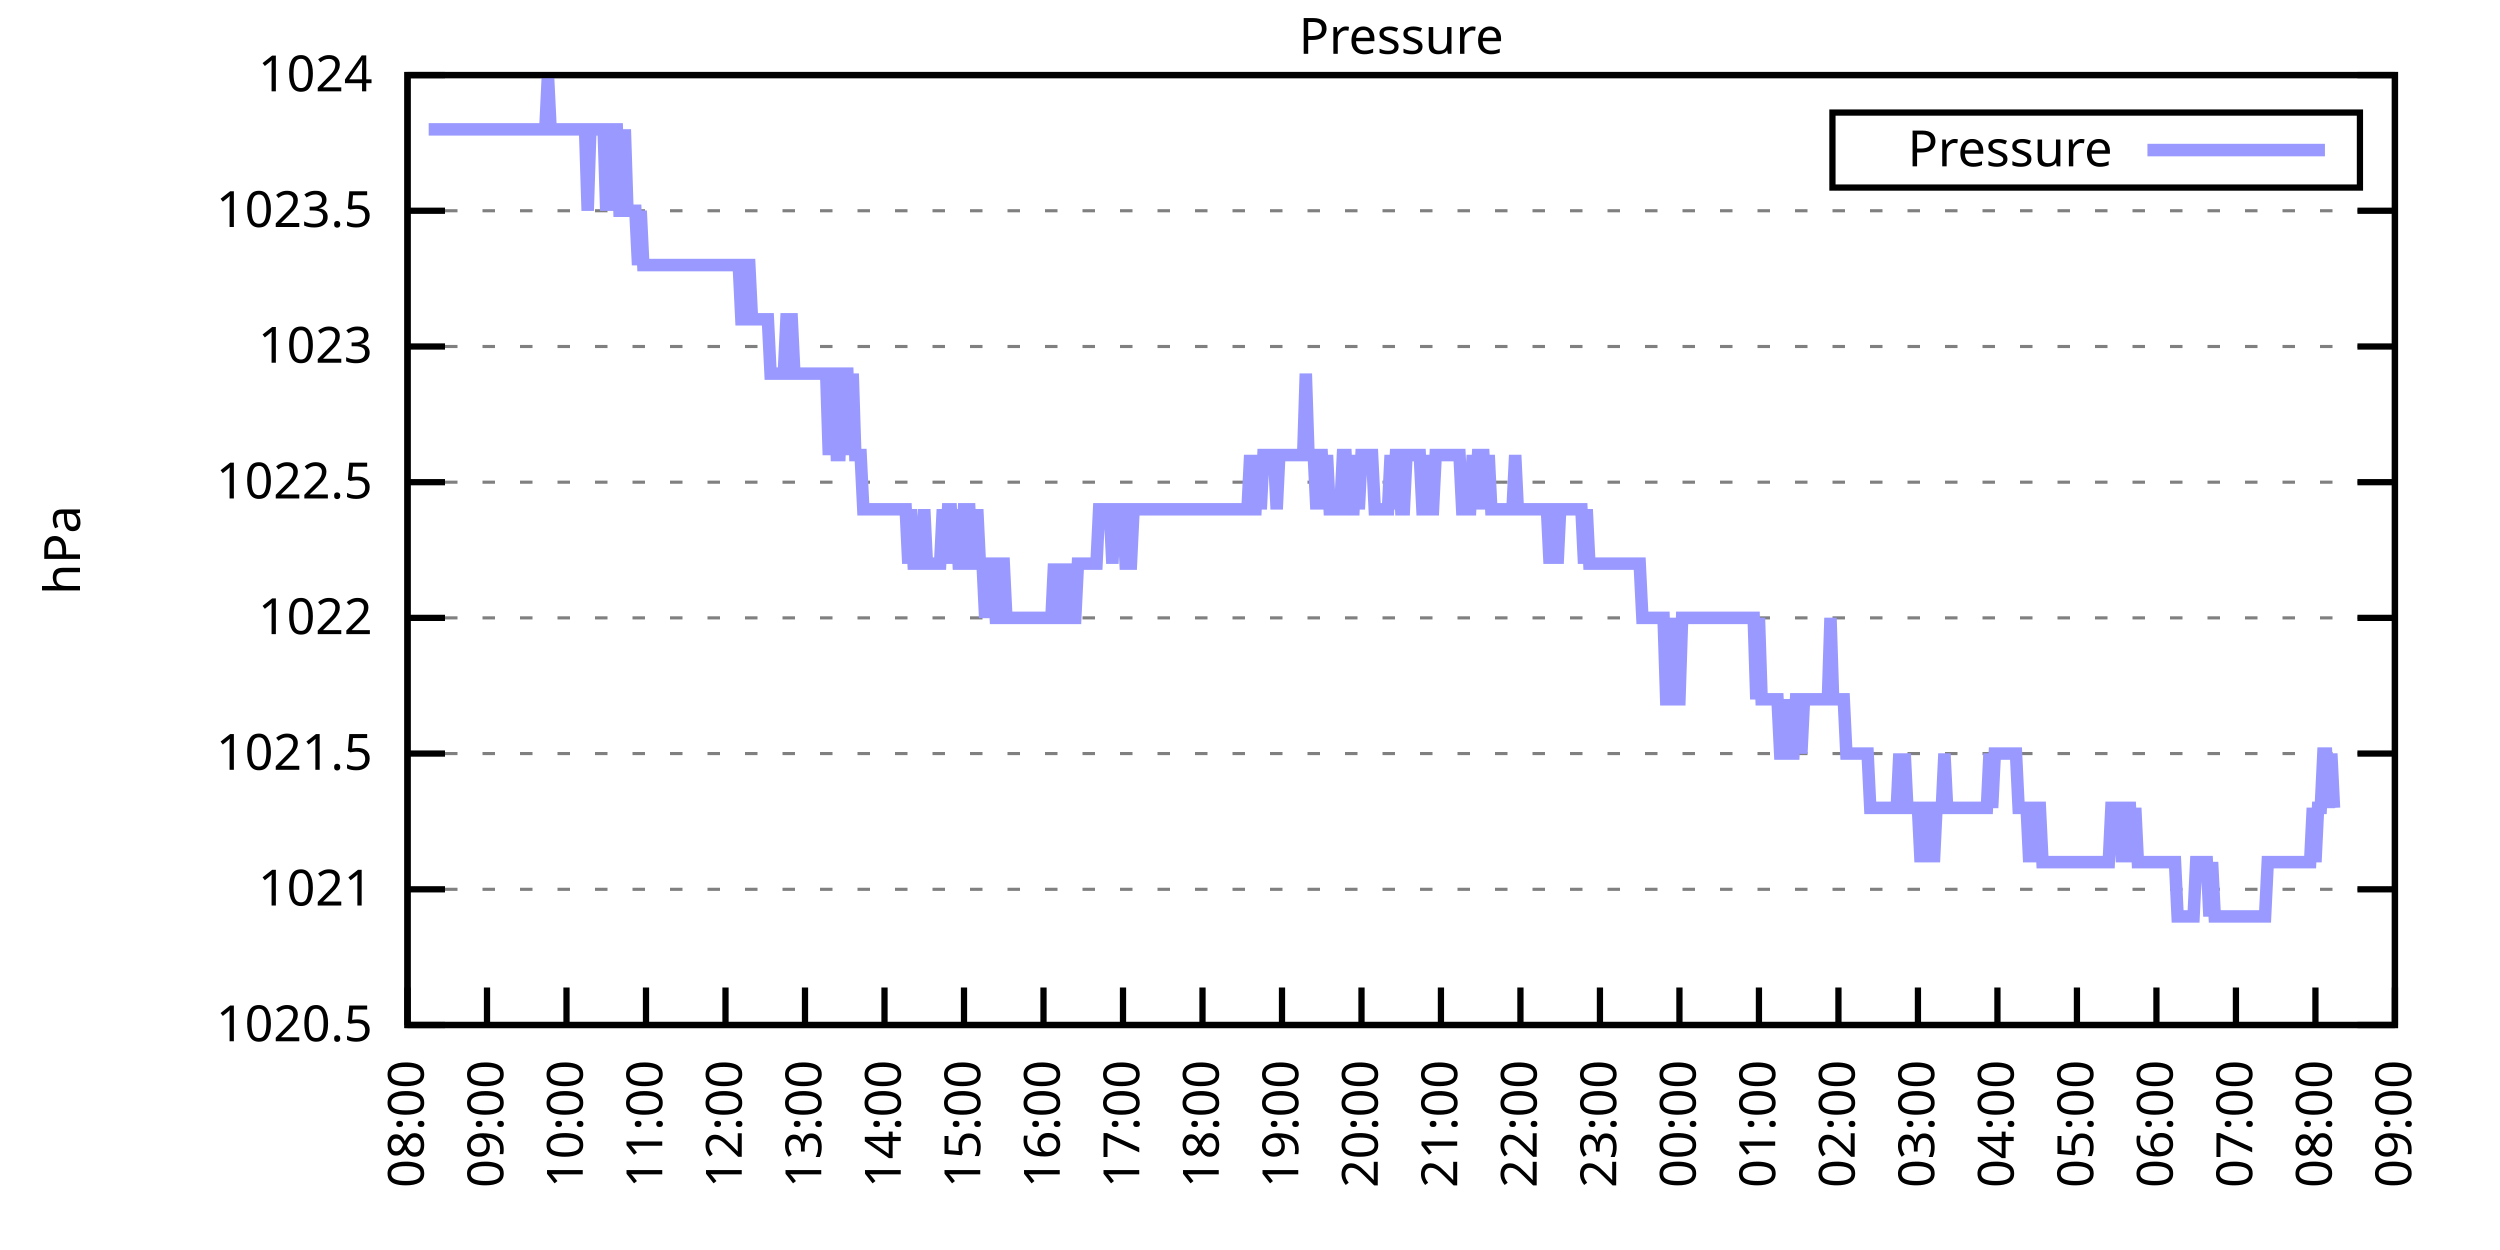
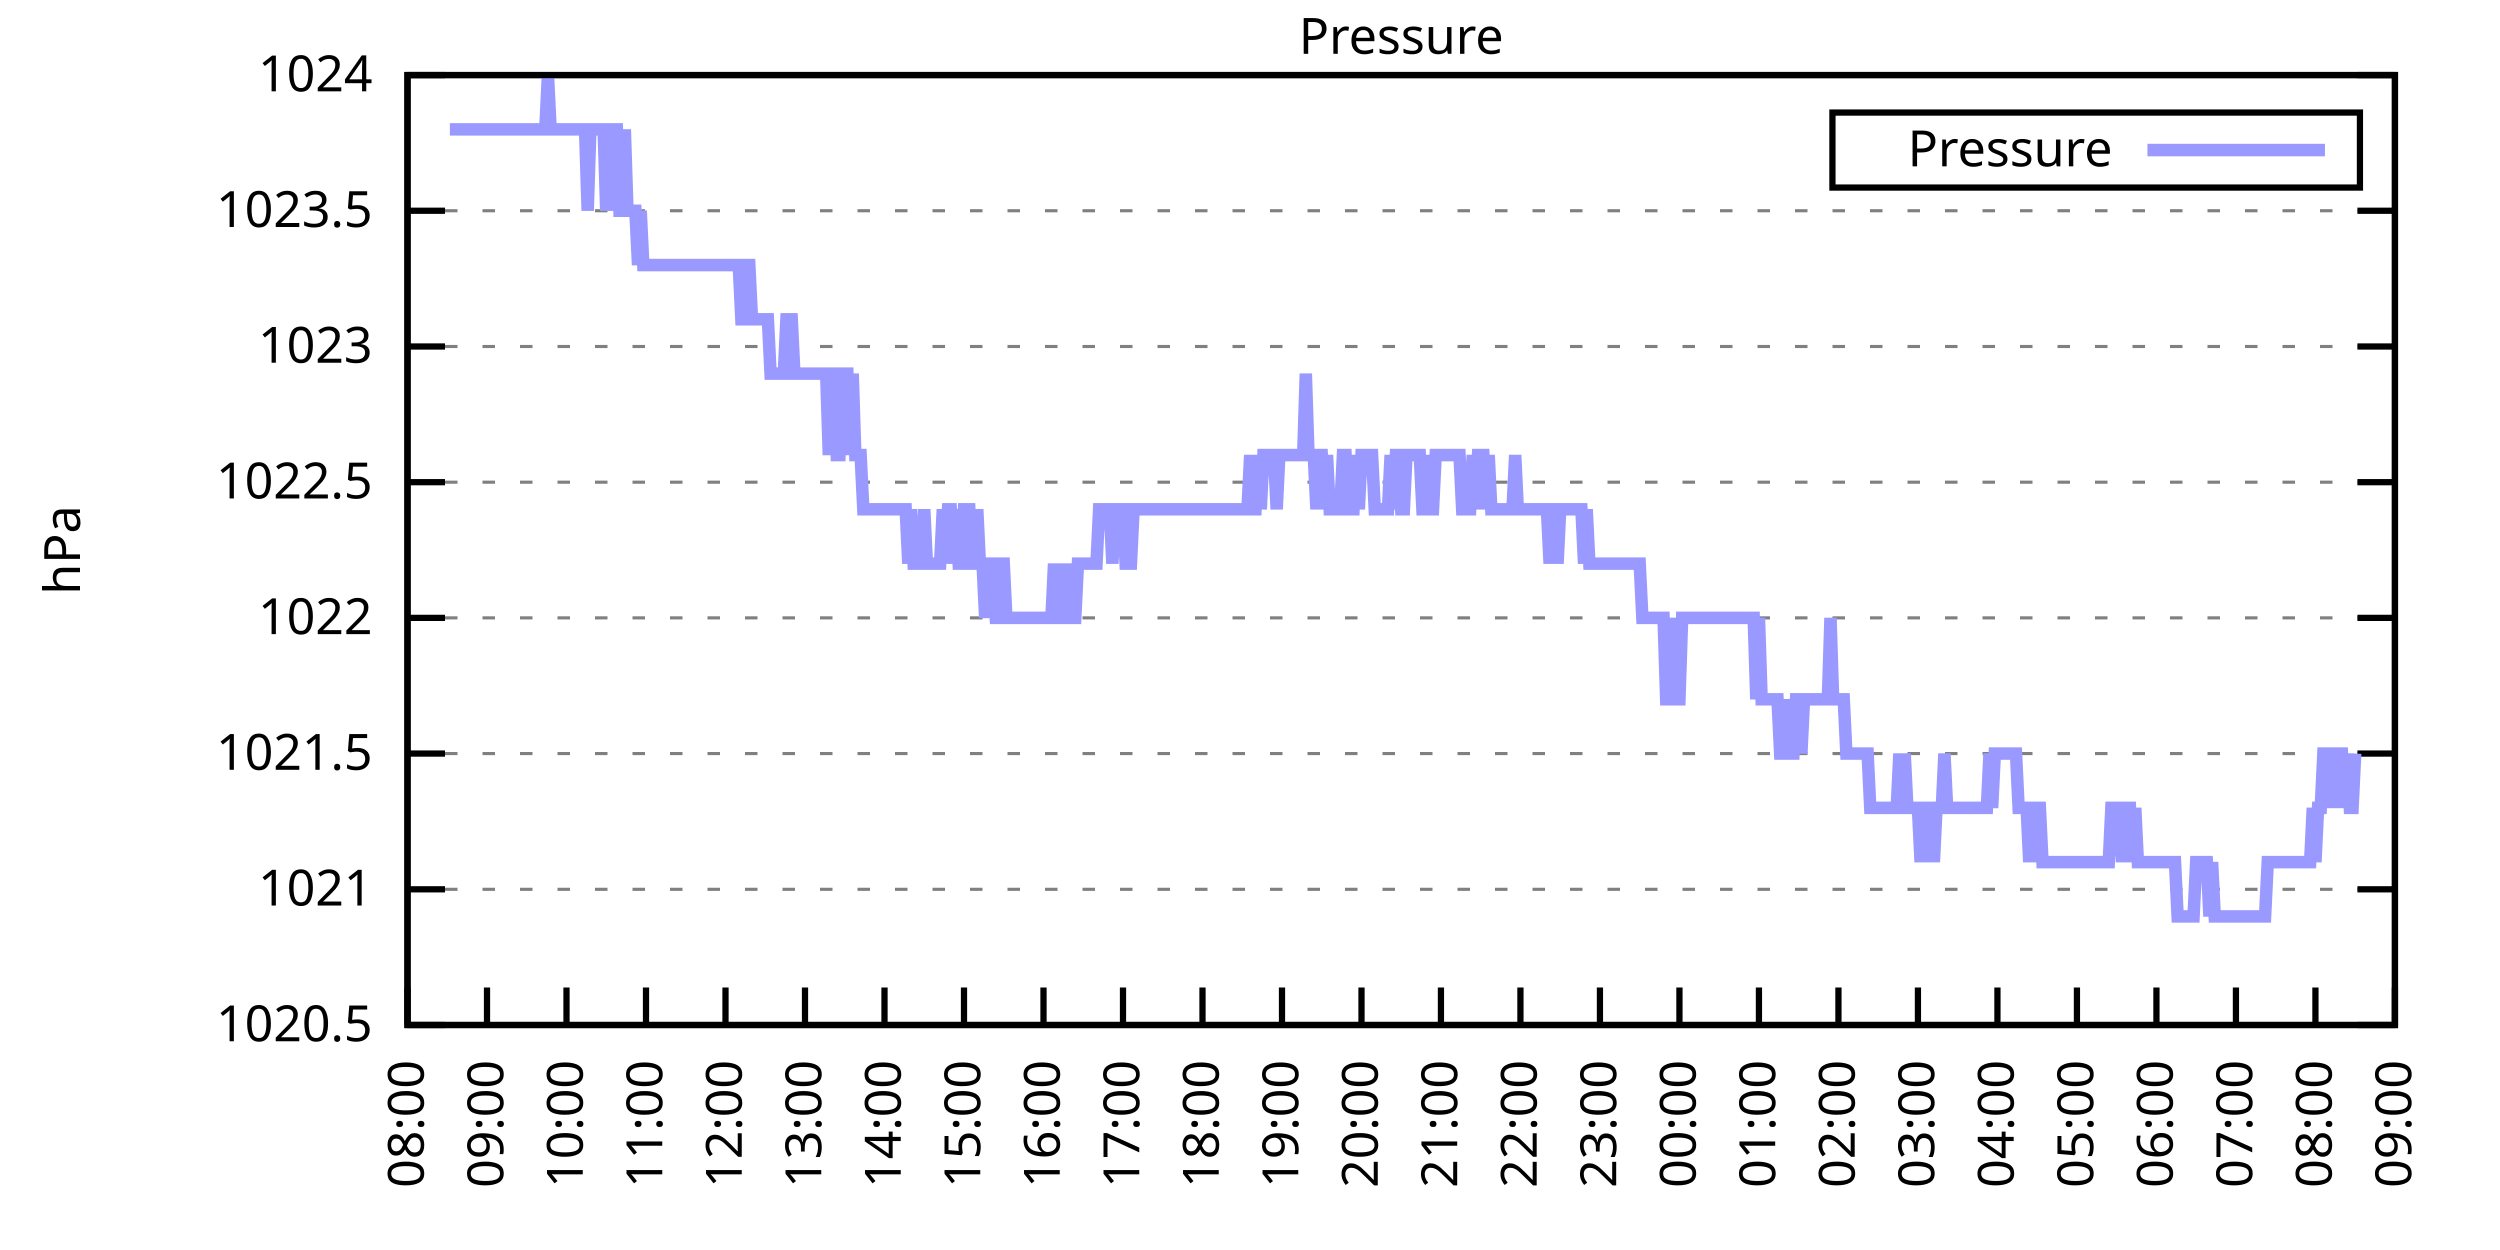
<svg xmlns="http://www.w3.org/2000/svg" xmlns:xlink="http://www.w3.org/1999/xlink" width="400" height="200" viewBox="0 0 400 200">
  <g id="gnuplot_canvas">
    <rect x="0" y="0" width="400" height="200" fill="none" />
    <defs>
      <circle id="gpDot" r="0.5" stroke-width="0.5" stroke="currentColor" />
      <path id="gpPt0" stroke-width="0.333" stroke="currentColor" d="M-1,0 h2 M0,-1 v2" />
      <path id="gpPt1" stroke-width="0.333" stroke="currentColor" d="M-1,-1 L1,1 M1,-1 L-1,1" />
      <path id="gpPt2" stroke-width="0.333" stroke="currentColor" d="M-1,0 L1,0 M0,-1 L0,1 M-1,-1 L1,1 M-1,1 L1,-1" />
      <rect id="gpPt3" stroke-width="0.333" stroke="currentColor" x="-1" y="-1" width="2" height="2" />
      <rect id="gpPt4" stroke-width="0.333" stroke="currentColor" fill="currentColor" x="-1" y="-1" width="2" height="2" />
      <circle id="gpPt5" stroke-width="0.333" stroke="currentColor" cx="0" cy="0" r="1" />
      <use xlink:href="#gpPt5" id="gpPt6" fill="currentColor" stroke="none" />
      <path id="gpPt7" stroke-width="0.333" stroke="currentColor" d="M0,-1.33 L-1.33,0.67 L1.33,0.67 z" />
      <use xlink:href="#gpPt7" id="gpPt8" fill="currentColor" stroke="none" />
      <use xlink:href="#gpPt7" id="gpPt9" stroke="currentColor" transform="rotate(180)" />
      <use xlink:href="#gpPt9" id="gpPt10" fill="currentColor" stroke="none" />
      <use xlink:href="#gpPt3" id="gpPt11" stroke="currentColor" transform="rotate(45)" />
      <use xlink:href="#gpPt11" id="gpPt12" fill="currentColor" stroke="none" />
      <path id="gpPt13" stroke-width="0.333" stroke="currentColor" d="M0,1.330 L1.265,0.411 L0.782,-1.067 L-0.782,-1.076 L-1.265,0.411 z" />
      <use xlink:href="#gpPt13" id="gpPt14" fill="currentColor" stroke="none" />
      <filter id="textbox" filterUnits="objectBoundingBox" x="0" y="0" height="1" width="1">
        <feFlood flood-color="white" flood-opacity="1" result="bgnd" />
        <feComposite in="SourceGraphic" in2="bgnd" operator="atop" />
      </filter>
      <filter id="greybox" filterUnits="objectBoundingBox" x="0" y="0" height="1" width="1">
        <feFlood flood-color="lightgrey" flood-opacity="1" result="grey" />
        <feComposite in="SourceGraphic" in2="grey" operator="atop" />
      </filter>
    </defs>
    <g fill="none" color="white" stroke="currentColor" stroke-width="1.00" stroke-linecap="butt" stroke-linejoin="miter">
</g>
    <g fill="none" color="black" stroke="currentColor" stroke-width="1.00" stroke-linecap="butt" stroke-linejoin="miter">
      <g stroke="none" shape-rendering="crispEdges">
        <polygon fill="rgb(255, 255, 255)" points="65.20,164.00 383.18,164.00 383.18,12.02 65.20,12.02 " />
      </g>
    </g>
    <g fill="none" color="black" stroke="currentColor" stroke-width="1.00" stroke-linecap="butt" stroke-linejoin="miter">
</g>
    <g fill="none" color="black" stroke="black" stroke-width="0.50" stroke-linecap="butt" stroke-linejoin="miter">
</g>
    <g fill="none" color="gray" stroke="currentColor" stroke-width="0.50" stroke-linecap="butt" stroke-linejoin="miter">
      <path stroke="gray" stroke-dasharray="2,4" class="gridline" d="M65.20,164.00 L383.19,164.00  " />
    </g>
    <g fill="none" color="gray" stroke="gray" stroke-width="1.00" stroke-linecap="butt" stroke-linejoin="miter">
</g>
    <g fill="none" color="black" stroke="currentColor" stroke-width="1.00" stroke-linecap="butt" stroke-linejoin="miter">
      <path stroke="black" d="M65.20,164.00 L71.20,164.00 M383.19,164.00 L377.19,164.00  " />
      <g transform="translate(59.60,166.60)" stroke="none" fill="black" font-family="Sans" font-size="8.00" text-anchor="end">
        <text>
          <tspan font-family="Sans"> 1020.5</tspan>
        </text>
      </g>
    </g>
    <g fill="none" color="black" stroke="currentColor" stroke-width="1.00" stroke-linecap="butt" stroke-linejoin="miter">
</g>
    <g fill="none" color="black" stroke="black" stroke-width="0.50" stroke-linecap="butt" stroke-linejoin="miter">
</g>
    <g fill="none" color="gray" stroke="currentColor" stroke-width="0.50" stroke-linecap="butt" stroke-linejoin="miter">
      <path stroke="gray" stroke-dasharray="2,4" class="gridline" d="M65.20,142.29 L383.19,142.29  " />
    </g>
    <g fill="none" color="gray" stroke="gray" stroke-width="1.00" stroke-linecap="butt" stroke-linejoin="miter">
</g>
    <g fill="none" color="black" stroke="currentColor" stroke-width="1.00" stroke-linecap="butt" stroke-linejoin="miter">
      <path stroke="black" d="M65.20,142.29 L71.20,142.29 M383.19,142.29 L377.19,142.29  " />
      <g transform="translate(59.60,144.89)" stroke="none" fill="black" font-family="Sans" font-size="8.00" text-anchor="end">
        <text>
          <tspan font-family="Sans"> 1021</tspan>
        </text>
      </g>
    </g>
    <g fill="none" color="black" stroke="currentColor" stroke-width="1.00" stroke-linecap="butt" stroke-linejoin="miter">
</g>
    <g fill="none" color="black" stroke="black" stroke-width="0.50" stroke-linecap="butt" stroke-linejoin="miter">
</g>
    <g fill="none" color="gray" stroke="currentColor" stroke-width="0.50" stroke-linecap="butt" stroke-linejoin="miter">
      <path stroke="gray" stroke-dasharray="2,4" class="gridline" d="M65.20,120.57 L383.19,120.57  " />
    </g>
    <g fill="none" color="gray" stroke="gray" stroke-width="1.00" stroke-linecap="butt" stroke-linejoin="miter">
</g>
    <g fill="none" color="black" stroke="currentColor" stroke-width="1.00" stroke-linecap="butt" stroke-linejoin="miter">
      <path stroke="black" d="M65.20,120.57 L71.20,120.57 M383.19,120.57 L377.19,120.57  " />
      <g transform="translate(59.60,123.17)" stroke="none" fill="black" font-family="Sans" font-size="8.00" text-anchor="end">
        <text>
          <tspan font-family="Sans"> 1021.5</tspan>
        </text>
      </g>
    </g>
    <g fill="none" color="black" stroke="currentColor" stroke-width="1.00" stroke-linecap="butt" stroke-linejoin="miter">
</g>
    <g fill="none" color="black" stroke="black" stroke-width="0.50" stroke-linecap="butt" stroke-linejoin="miter">
</g>
    <g fill="none" color="gray" stroke="currentColor" stroke-width="0.50" stroke-linecap="butt" stroke-linejoin="miter">
      <path stroke="gray" stroke-dasharray="2,4" class="gridline" d="M65.20,98.86 L383.19,98.86  " />
    </g>
    <g fill="none" color="gray" stroke="gray" stroke-width="1.00" stroke-linecap="butt" stroke-linejoin="miter">
</g>
    <g fill="none" color="black" stroke="currentColor" stroke-width="1.00" stroke-linecap="butt" stroke-linejoin="miter">
      <path stroke="black" d="M65.20,98.86 L71.20,98.86 M383.19,98.86 L377.19,98.86  " />
      <g transform="translate(59.60,101.46)" stroke="none" fill="black" font-family="Sans" font-size="8.00" text-anchor="end">
        <text>
          <tspan font-family="Sans"> 1022</tspan>
        </text>
      </g>
    </g>
    <g fill="none" color="black" stroke="currentColor" stroke-width="1.00" stroke-linecap="butt" stroke-linejoin="miter">
</g>
    <g fill="none" color="black" stroke="black" stroke-width="0.50" stroke-linecap="butt" stroke-linejoin="miter">
</g>
    <g fill="none" color="gray" stroke="currentColor" stroke-width="0.50" stroke-linecap="butt" stroke-linejoin="miter">
      <path stroke="gray" stroke-dasharray="2,4" class="gridline" d="M65.20,77.15 L383.19,77.15  " />
    </g>
    <g fill="none" color="gray" stroke="gray" stroke-width="1.00" stroke-linecap="butt" stroke-linejoin="miter">
</g>
    <g fill="none" color="black" stroke="currentColor" stroke-width="1.00" stroke-linecap="butt" stroke-linejoin="miter">
      <path stroke="black" d="M65.20,77.15 L71.20,77.15 M383.19,77.15 L377.19,77.15  " />
      <g transform="translate(59.60,79.75)" stroke="none" fill="black" font-family="Sans" font-size="8.00" text-anchor="end">
        <text>
          <tspan font-family="Sans"> 1022.5</tspan>
        </text>
      </g>
    </g>
    <g fill="none" color="black" stroke="currentColor" stroke-width="1.00" stroke-linecap="butt" stroke-linejoin="miter">
</g>
    <g fill="none" color="black" stroke="black" stroke-width="0.50" stroke-linecap="butt" stroke-linejoin="miter">
</g>
    <g fill="none" color="gray" stroke="currentColor" stroke-width="0.50" stroke-linecap="butt" stroke-linejoin="miter">
      <path stroke="gray" stroke-dasharray="2,4" class="gridline" d="M65.20,55.44 L383.19,55.44  " />
    </g>
    <g fill="none" color="gray" stroke="gray" stroke-width="1.00" stroke-linecap="butt" stroke-linejoin="miter">
</g>
    <g fill="none" color="black" stroke="currentColor" stroke-width="1.00" stroke-linecap="butt" stroke-linejoin="miter">
      <path stroke="black" d="M65.20,55.44 L71.20,55.44 M383.19,55.44 L377.19,55.44  " />
      <g transform="translate(59.60,58.04)" stroke="none" fill="black" font-family="Sans" font-size="8.00" text-anchor="end">
        <text>
          <tspan font-family="Sans"> 1023</tspan>
        </text>
      </g>
    </g>
    <g fill="none" color="black" stroke="currentColor" stroke-width="1.00" stroke-linecap="butt" stroke-linejoin="miter">
</g>
    <g fill="none" color="black" stroke="black" stroke-width="0.50" stroke-linecap="butt" stroke-linejoin="miter">
</g>
    <g fill="none" color="gray" stroke="currentColor" stroke-width="0.50" stroke-linecap="butt" stroke-linejoin="miter">
      <path stroke="gray" stroke-dasharray="2,4" class="gridline" d="M65.20,33.72 L383.19,33.72  " />
    </g>
    <g fill="none" color="gray" stroke="gray" stroke-width="1.00" stroke-linecap="butt" stroke-linejoin="miter">
</g>
    <g fill="none" color="black" stroke="currentColor" stroke-width="1.00" stroke-linecap="butt" stroke-linejoin="miter">
      <path stroke="black" d="M65.20,33.72 L71.20,33.72 M383.19,33.72 L377.19,33.72  " />
      <g transform="translate(59.60,36.32)" stroke="none" fill="black" font-family="Sans" font-size="8.00" text-anchor="end">
        <text>
          <tspan font-family="Sans"> 1023.5</tspan>
        </text>
      </g>
    </g>
    <g fill="none" color="black" stroke="currentColor" stroke-width="1.00" stroke-linecap="butt" stroke-linejoin="miter">
</g>
    <g fill="none" color="black" stroke="black" stroke-width="0.50" stroke-linecap="butt" stroke-linejoin="miter">
</g>
    <g fill="none" color="gray" stroke="currentColor" stroke-width="0.50" stroke-linecap="butt" stroke-linejoin="miter">
      <path stroke="gray" stroke-dasharray="2,4" class="gridline" d="M65.20,12.01 L383.19,12.01  " />
    </g>
    <g fill="none" color="gray" stroke="gray" stroke-width="1.00" stroke-linecap="butt" stroke-linejoin="miter">
</g>
    <g fill="none" color="black" stroke="currentColor" stroke-width="1.00" stroke-linecap="butt" stroke-linejoin="miter">
      <path stroke="black" d="M65.20,12.01 L71.20,12.01 M383.19,12.01 L377.19,12.01  " />
      <g transform="translate(59.60,14.61)" stroke="none" fill="black" font-family="Sans" font-size="8.00" text-anchor="end">
        <text>
          <tspan font-family="Sans"> 1024</tspan>
        </text>
      </g>
    </g>
    <g fill="none" color="black" stroke="currentColor" stroke-width="1.00" stroke-linecap="butt" stroke-linejoin="miter">
      <path stroke="black" d="M65.20,164.00 L65.20,158.00  " />
      <g transform="translate(67.80,169.60) rotate(270.00)" stroke="none" fill="black" font-family="Sans" font-size="8.00" text-anchor="end">
        <text>
          <tspan font-family="Sans">08:00</tspan>
        </text>
      </g>
    </g>
    <g fill="none" color="black" stroke="currentColor" stroke-width="1.00" stroke-linecap="butt" stroke-linejoin="miter">
      <path stroke="black" d="M77.92,164.00 L77.92,158.00  " />
      <g transform="translate(80.52,169.60) rotate(270.00)" stroke="none" fill="black" font-family="Sans" font-size="8.00" text-anchor="end">
        <text>
          <tspan font-family="Sans">09:00</tspan>
        </text>
      </g>
    </g>
    <g fill="none" color="black" stroke="currentColor" stroke-width="1.00" stroke-linecap="butt" stroke-linejoin="miter">
      <path stroke="black" d="M90.64,164.00 L90.64,158.00  " />
      <g transform="translate(93.24,169.60) rotate(270.00)" stroke="none" fill="black" font-family="Sans" font-size="8.00" text-anchor="end">
        <text>
          <tspan font-family="Sans">10:00</tspan>
        </text>
      </g>
    </g>
    <g fill="none" color="black" stroke="currentColor" stroke-width="1.00" stroke-linecap="butt" stroke-linejoin="miter">
      <path stroke="black" d="M103.36,164.00 L103.36,158.00  " />
      <g transform="translate(105.96,169.60) rotate(270.00)" stroke="none" fill="black" font-family="Sans" font-size="8.00" text-anchor="end">
        <text>
          <tspan font-family="Sans">11:00</tspan>
        </text>
      </g>
    </g>
    <g fill="none" color="black" stroke="currentColor" stroke-width="1.00" stroke-linecap="butt" stroke-linejoin="miter">
      <path stroke="black" d="M116.08,164.00 L116.08,158.00  " />
      <g transform="translate(118.68,169.60) rotate(270.00)" stroke="none" fill="black" font-family="Sans" font-size="8.00" text-anchor="end">
        <text>
          <tspan font-family="Sans">12:00</tspan>
        </text>
      </g>
    </g>
    <g fill="none" color="black" stroke="currentColor" stroke-width="1.00" stroke-linecap="butt" stroke-linejoin="miter">
      <path stroke="black" d="M128.80,164.00 L128.80,158.00  " />
      <g transform="translate(131.40,169.60) rotate(270.00)" stroke="none" fill="black" font-family="Sans" font-size="8.00" text-anchor="end">
        <text>
          <tspan font-family="Sans">13:00</tspan>
        </text>
      </g>
    </g>
    <g fill="none" color="black" stroke="currentColor" stroke-width="1.00" stroke-linecap="butt" stroke-linejoin="miter">
      <path stroke="black" d="M141.52,164.00 L141.52,158.00  " />
      <g transform="translate(144.12,169.60) rotate(270.00)" stroke="none" fill="black" font-family="Sans" font-size="8.00" text-anchor="end">
        <text>
          <tspan font-family="Sans">14:00</tspan>
        </text>
      </g>
    </g>
    <g fill="none" color="black" stroke="currentColor" stroke-width="1.00" stroke-linecap="butt" stroke-linejoin="miter">
      <path stroke="black" d="M154.24,164.00 L154.24,158.00  " />
      <g transform="translate(156.84,169.60) rotate(270.00)" stroke="none" fill="black" font-family="Sans" font-size="8.00" text-anchor="end">
        <text>
          <tspan font-family="Sans">15:00</tspan>
        </text>
      </g>
    </g>
    <g fill="none" color="black" stroke="currentColor" stroke-width="1.00" stroke-linecap="butt" stroke-linejoin="miter">
      <path stroke="black" d="M166.96,164.00 L166.96,158.00  " />
      <g transform="translate(169.56,169.60) rotate(270.00)" stroke="none" fill="black" font-family="Sans" font-size="8.00" text-anchor="end">
        <text>
          <tspan font-family="Sans">16:00</tspan>
        </text>
      </g>
    </g>
    <g fill="none" color="black" stroke="currentColor" stroke-width="1.00" stroke-linecap="butt" stroke-linejoin="miter">
      <path stroke="black" d="M179.68,164.00 L179.68,158.00  " />
      <g transform="translate(182.28,169.60) rotate(270.00)" stroke="none" fill="black" font-family="Sans" font-size="8.00" text-anchor="end">
        <text>
          <tspan font-family="Sans">17:00</tspan>
        </text>
      </g>
    </g>
    <g fill="none" color="black" stroke="currentColor" stroke-width="1.00" stroke-linecap="butt" stroke-linejoin="miter">
      <path stroke="black" d="M192.40,164.00 L192.40,158.00  " />
      <g transform="translate(195.00,169.60) rotate(270.00)" stroke="none" fill="black" font-family="Sans" font-size="8.00" text-anchor="end">
        <text>
          <tspan font-family="Sans">18:00</tspan>
        </text>
      </g>
    </g>
    <g fill="none" color="black" stroke="currentColor" stroke-width="1.00" stroke-linecap="butt" stroke-linejoin="miter">
      <path stroke="black" d="M205.12,164.00 L205.12,158.00  " />
      <g transform="translate(207.72,169.60) rotate(270.00)" stroke="none" fill="black" font-family="Sans" font-size="8.00" text-anchor="end">
        <text>
          <tspan font-family="Sans">19:00</tspan>
        </text>
      </g>
    </g>
    <g fill="none" color="black" stroke="currentColor" stroke-width="1.00" stroke-linecap="butt" stroke-linejoin="miter">
      <path stroke="black" d="M217.84,164.00 L217.84,158.00  " />
      <g transform="translate(220.44,169.60) rotate(270.00)" stroke="none" fill="black" font-family="Sans" font-size="8.00" text-anchor="end">
        <text>
          <tspan font-family="Sans">20:00</tspan>
        </text>
      </g>
    </g>
    <g fill="none" color="black" stroke="currentColor" stroke-width="1.00" stroke-linecap="butt" stroke-linejoin="miter">
      <path stroke="black" d="M230.55,164.00 L230.55,158.00  " />
      <g transform="translate(233.15,169.60) rotate(270.00)" stroke="none" fill="black" font-family="Sans" font-size="8.00" text-anchor="end">
        <text>
          <tspan font-family="Sans">21:00</tspan>
        </text>
      </g>
    </g>
    <g fill="none" color="black" stroke="currentColor" stroke-width="1.00" stroke-linecap="butt" stroke-linejoin="miter">
      <path stroke="black" d="M243.27,164.00 L243.27,158.00  " />
      <g transform="translate(245.87,169.60) rotate(270.00)" stroke="none" fill="black" font-family="Sans" font-size="8.00" text-anchor="end">
        <text>
          <tspan font-family="Sans">22:00</tspan>
        </text>
      </g>
    </g>
    <g fill="none" color="black" stroke="currentColor" stroke-width="1.00" stroke-linecap="butt" stroke-linejoin="miter">
      <path stroke="black" d="M255.99,164.00 L255.99,158.00  " />
      <g transform="translate(258.59,169.60) rotate(270.00)" stroke="none" fill="black" font-family="Sans" font-size="8.00" text-anchor="end">
        <text>
          <tspan font-family="Sans">23:00</tspan>
        </text>
      </g>
    </g>
    <g fill="none" color="black" stroke="currentColor" stroke-width="1.00" stroke-linecap="butt" stroke-linejoin="miter">
      <path stroke="black" d="M268.71,164.00 L268.71,158.00  " />
      <g transform="translate(271.31,169.60) rotate(270.00)" stroke="none" fill="black" font-family="Sans" font-size="8.00" text-anchor="end">
        <text>
          <tspan font-family="Sans">00:00</tspan>
        </text>
      </g>
    </g>
    <g fill="none" color="black" stroke="currentColor" stroke-width="1.00" stroke-linecap="butt" stroke-linejoin="miter">
      <path stroke="black" d="M281.43,164.00 L281.43,158.00  " />
      <g transform="translate(284.03,169.60) rotate(270.00)" stroke="none" fill="black" font-family="Sans" font-size="8.00" text-anchor="end">
        <text>
          <tspan font-family="Sans">01:00</tspan>
        </text>
      </g>
    </g>
    <g fill="none" color="black" stroke="currentColor" stroke-width="1.00" stroke-linecap="butt" stroke-linejoin="miter">
      <path stroke="black" d="M294.15,164.00 L294.15,158.00  " />
      <g transform="translate(296.75,169.60) rotate(270.00)" stroke="none" fill="black" font-family="Sans" font-size="8.00" text-anchor="end">
        <text>
          <tspan font-family="Sans">02:00</tspan>
        </text>
      </g>
    </g>
    <g fill="none" color="black" stroke="currentColor" stroke-width="1.00" stroke-linecap="butt" stroke-linejoin="miter">
      <path stroke="black" d="M306.87,164.00 L306.87,158.00  " />
      <g transform="translate(309.47,169.60) rotate(270.00)" stroke="none" fill="black" font-family="Sans" font-size="8.00" text-anchor="end">
        <text>
          <tspan font-family="Sans">03:00</tspan>
        </text>
      </g>
    </g>
    <g fill="none" color="black" stroke="currentColor" stroke-width="1.00" stroke-linecap="butt" stroke-linejoin="miter">
      <path stroke="black" d="M319.59,164.00 L319.59,158.00  " />
      <g transform="translate(322.19,169.60) rotate(270.00)" stroke="none" fill="black" font-family="Sans" font-size="8.00" text-anchor="end">
        <text>
          <tspan font-family="Sans">04:00</tspan>
        </text>
      </g>
    </g>
    <g fill="none" color="black" stroke="currentColor" stroke-width="1.00" stroke-linecap="butt" stroke-linejoin="miter">
      <path stroke="black" d="M332.31,164.00 L332.31,158.00  " />
      <g transform="translate(334.91,169.60) rotate(270.00)" stroke="none" fill="black" font-family="Sans" font-size="8.00" text-anchor="end">
        <text>
          <tspan font-family="Sans">05:00</tspan>
        </text>
      </g>
    </g>
    <g fill="none" color="black" stroke="currentColor" stroke-width="1.00" stroke-linecap="butt" stroke-linejoin="miter">
      <path stroke="black" d="M345.03,164.00 L345.03,158.00  " />
      <g transform="translate(347.63,169.60) rotate(270.00)" stroke="none" fill="black" font-family="Sans" font-size="8.00" text-anchor="end">
        <text>
          <tspan font-family="Sans">06:00</tspan>
        </text>
      </g>
    </g>
    <g fill="none" color="black" stroke="currentColor" stroke-width="1.00" stroke-linecap="butt" stroke-linejoin="miter">
      <path stroke="black" d="M357.75,164.00 L357.75,158.00  " />
      <g transform="translate(360.35,169.60) rotate(270.00)" stroke="none" fill="black" font-family="Sans" font-size="8.00" text-anchor="end">
        <text>
          <tspan font-family="Sans">07:00</tspan>
        </text>
      </g>
    </g>
    <g fill="none" color="black" stroke="currentColor" stroke-width="1.00" stroke-linecap="butt" stroke-linejoin="miter">
      <path stroke="black" d="M370.47,164.00 L370.47,158.00  " />
      <g transform="translate(373.07,169.60) rotate(270.00)" stroke="none" fill="black" font-family="Sans" font-size="8.00" text-anchor="end">
        <text>
          <tspan font-family="Sans">08:00</tspan>
        </text>
      </g>
    </g>
    <g fill="none" color="black" stroke="currentColor" stroke-width="1.00" stroke-linecap="butt" stroke-linejoin="miter">
      <path stroke="black" d="M383.19,164.00 L383.19,158.00  " />
      <g transform="translate(385.79,169.60) rotate(270.00)" stroke="none" fill="black" font-family="Sans" font-size="8.00" text-anchor="end">
        <text>
          <tspan font-family="Sans">09:00</tspan>
        </text>
      </g>
    </g>
    <g fill="none" color="black" stroke="currentColor" stroke-width="1.00" stroke-linecap="butt" stroke-linejoin="miter">
</g>
    <g fill="none" color="black" stroke="currentColor" stroke-width="1.00" stroke-linecap="butt" stroke-linejoin="miter">
      <path stroke="black" d="M65.20,12.01 L65.20,164.00 L383.19,164.00 L383.19,12.01 L65.20,12.01 Z  " />
    </g>
    <g fill="none" color="black" stroke="currentColor" stroke-width="1.00" stroke-linecap="butt" stroke-linejoin="miter">
</g>
    <g fill="none" color="black" stroke="currentColor" stroke-width="1.00" stroke-linecap="butt" stroke-linejoin="miter">
      <path stroke="black" d="M293.19,30.01 L293.19,18.01 L377.59,18.01 L377.59,30.01 L293.19,30.01 Z  " />
    </g>
    <g id="Pressure_plot_1">
      <g fill="none" color="white" stroke="black" stroke-width="2.00" stroke-linecap="butt" stroke-linejoin="miter">
</g>
      <g fill="none" color="black" stroke="currentColor" stroke-width="2.00" stroke-linecap="butt" stroke-linejoin="miter">
        <g transform="translate(337.99,26.61)" stroke="none" fill="black" font-family="Sans" font-size="8.00" text-anchor="end">
          <text>
            <tspan font-family="Sans">Pressure</tspan>
          </text>
        </g>
      </g>
      <g fill="none" color="black" stroke="currentColor" stroke-width="2.00" stroke-linecap="butt" stroke-linejoin="miter">
-         <path stroke="rgb(153, 153, 255)" d="M343.59,24.01 L371.99,24.01 M68.59,20.70 L69.02,20.70 L69.44,20.70 L69.86,20.70 L70.29,20.70 L70.71,20.70   L71.14,20.70 L71.56,20.70 L71.98,20.70 L72.41,20.70 L72.83,20.70 L73.26,20.70 L73.68,20.70 L74.10,20.70   L74.53,20.70 L74.95,20.70 L75.38,20.70 L75.80,20.70 L76.22,20.70 L76.65,20.70 L77.07,20.70 L77.50,20.70   L77.92,20.70 L78.34,20.70 L78.77,20.70 L79.19,20.70 L79.62,20.70 L80.04,20.70 L80.46,20.70 L80.89,20.70   L81.31,20.70 L81.74,20.70 L82.16,20.70 L82.58,20.70 L83.01,20.70 L83.43,20.70 L83.86,20.70 L84.28,20.70   L84.70,20.70 L85.13,20.70 L85.55,20.70 L85.98,20.70 L86.40,20.70 L86.82,20.70 L87.25,20.70 L87.67,12.01   L88.10,20.70 L88.52,20.70 L88.94,20.70 L89.37,20.70 L89.79,20.70 L90.22,20.70 L90.64,20.70 L91.06,20.70   L91.49,20.70 L91.91,20.70 L92.34,20.70 L92.76,20.70 L93.18,20.70 L93.61,20.70 L94.03,33.72 L94.46,20.70   L94.88,20.70 L95.30,20.70 L95.73,20.70 L96.15,20.70 L96.58,20.70 L97.00,33.72 L97.42,20.70 L97.85,33.72   L98.27,20.70 L98.69,20.70 L99.12,33.72 L99.54,33.72 L99.97,20.70 L100.39,33.72 L100.81,33.72 L101.24,33.72   L101.66,33.72 L102.09,42.41 L102.51,33.72 L102.93,42.41 L103.36,42.41 L103.78,42.41 L104.21,42.41 L104.63,42.41   L105.05,42.41 L105.48,42.41 L105.90,42.41 L106.33,42.41 L106.75,42.41 L107.17,42.41 L107.60,42.41 L108.02,42.41   L108.45,42.41 L108.87,42.41 L109.29,42.41 L109.72,42.41 L110.14,42.41 L110.57,42.41 L110.99,42.41 L111.41,42.41   L111.84,42.41 L112.26,42.41 L112.69,42.41 L113.11,42.41 L113.53,42.41 L113.96,42.41 L114.38,42.41 L114.81,42.41   L115.23,42.41 L115.65,42.41 L116.08,42.41 L116.50,42.41 L116.93,42.41 L117.35,42.41 L117.77,42.41 L118.20,42.41   L118.62,51.09 L119.05,51.09 L119.47,42.41 L119.89,42.41 L120.32,51.09 L120.74,51.09 L121.17,51.09 L121.59,51.09   L122.01,51.09 L122.44,51.09 L122.86,51.09 L123.29,59.78 L123.71,59.78 L124.13,59.78 L124.56,59.78 L124.98,59.78   L125.41,59.78 L125.83,51.09 L126.25,51.09 L126.68,51.09 L127.10,59.78 L127.53,59.78 L127.95,59.78 L128.37,59.78   L128.80,59.78 L129.22,59.78 L129.65,59.78 L130.07,59.78 L130.49,59.78 L130.92,59.78 L131.34,59.78 L131.77,59.78   L132.19,59.78 L132.61,72.81 L133.04,59.78 L133.46,59.78 L133.89,72.81 L134.31,72.81 L134.73,59.78 L135.16,59.78   L135.58,59.78 L136.01,72.81 L136.43,59.78 L136.85,72.81 L137.28,72.81 L137.70,72.81 L138.13,81.49 L138.55,81.49   L138.97,81.49 L139.40,81.49 L139.82,81.49 L140.25,81.49 L140.67,81.49 L141.09,81.49 L141.52,81.49 L141.94,81.49   L142.37,81.49 L142.79,81.49 L143.21,81.49 L143.64,81.49 L144.06,81.49 L144.49,81.49 L144.91,81.49 L145.33,90.18   L145.76,81.49 L146.18,90.18 L146.61,90.18 L147.03,90.18 L147.45,90.18 L147.88,81.49 L148.30,90.18 L148.73,90.18   L149.15,90.18 L149.57,90.18 L150.00,90.18 L150.42,90.18 L150.85,81.49 L151.27,90.18 L151.69,81.49 L152.12,81.49   L152.54,90.18 L152.97,81.49 L153.39,90.18 L153.81,90.18 L154.24,81.49 L154.66,81.49 L155.09,81.49 L155.51,90.18   L155.93,90.18 L156.36,81.49 L156.78,90.18 L157.21,90.18 L157.63,98.86 L158.05,90.18 L158.48,90.18 L158.90,90.18   L159.33,98.86 L159.75,98.86 L160.17,90.18 L160.60,90.18 L161.02,98.86 L161.44,98.86 L161.87,98.86 L162.29,98.86   L162.72,98.86 L163.14,98.86 L163.56,98.86 L163.99,98.86 L164.41,98.86 L164.84,98.86 L165.26,98.86 L165.68,98.86   L166.11,98.86 L166.53,98.86 L166.96,98.86 L167.38,98.86 L167.80,98.86 L168.23,98.86 L168.65,90.18 L169.08,98.86   L169.50,98.86 L169.92,90.18 L170.35,98.86 L170.77,98.86 L171.20,90.18 L171.62,98.86 L172.04,98.86 L172.47,90.18   L172.89,90.18 L173.32,90.18 L173.74,90.18 L174.16,90.18 L174.59,90.18 L175.01,90.18 L175.44,90.18 L175.86,81.49   L176.28,81.49 L176.71,81.49 L177.13,81.49 L177.56,81.49 L177.98,90.18 L178.40,81.49 L178.83,81.49 L179.25,81.49   L179.68,81.49 L180.10,90.18 L180.52,90.18 L180.95,90.18 L181.37,81.49 L181.80,81.49 L182.22,81.49 L182.64,81.49   L183.07,81.49 L183.49,81.49 L183.92,81.49 L184.34,81.49 L184.76,81.49 L185.19,81.49 L185.61,81.49 L186.04,81.49   L186.46,81.49 L186.88,81.49 L187.31,81.49 L187.73,81.49 L188.16,81.49 L188.58,81.49 L189.00,81.49 L189.43,81.49   L189.85,81.49 L190.28,81.49 L190.70,81.49 L191.12,81.49 L191.55,81.49 L191.97,81.49 L192.40,81.49 L192.82,81.49   L193.24,81.49 L193.67,81.49 L194.09,81.49 L194.52,81.49 L194.94,81.49 L195.36,81.49 L195.79,81.49 L196.21,81.49   L196.64,81.49 L197.06,81.49 L197.48,81.49 L197.91,81.49 L198.33,81.49 L198.76,81.49 L199.18,81.49 L199.60,81.49   L200.03,72.81 L200.45,81.49 L200.88,81.49 L201.30,72.81 L201.72,81.49 L202.15,72.81 L202.57,72.81 L203.00,72.81   L203.42,72.81 L203.84,72.81 L204.27,81.49 L204.69,72.81 L205.12,72.81 L205.54,72.81 L205.96,72.81 L206.39,72.81   L206.81,72.81 L207.24,72.81 L207.66,72.81 L208.08,72.81 L208.51,72.81 L208.93,59.78 L209.36,72.81 L209.78,72.81   L210.20,72.81 L210.63,81.49 L211.05,72.81 L211.48,72.81 L211.90,81.49 L212.32,72.81 L212.75,81.49 L213.17,81.49   L213.60,81.49 L214.02,81.49 L214.44,81.49 L214.87,72.81 L215.29,72.81 L215.72,81.49 L216.14,81.49 L216.56,81.49   L216.99,72.81 L217.41,81.49 L217.84,72.81 L218.26,72.81 L218.68,72.81 L219.11,72.81 L219.53,72.81 L219.96,81.49   L220.38,81.49 L220.80,81.49 L221.23,81.49 L221.65,81.49 L222.08,81.49 L222.50,72.81 L222.92,81.49 L223.35,72.81   L223.77,72.81 L224.20,81.49 L224.62,81.49 L225.04,72.81 L225.47,72.81 L225.89,72.81 L226.31,72.81 L226.74,72.81   L227.16,72.81 L227.59,81.49 L228.01,81.49 L228.43,72.81 L228.86,81.49 L229.28,81.49 L229.71,72.81 L230.13,72.81   L230.55,72.81 L230.98,72.81 L231.40,72.81 L231.83,72.81 L232.25,72.81 L232.67,72.81 L233.10,72.81 L233.52,72.81   L233.95,81.49 L234.37,81.49 L234.79,81.49 L235.22,81.49 L235.64,72.81 L236.07,81.49 L236.49,72.81 L236.91,72.81   L237.34,72.81 L237.76,81.49 L238.19,72.81 L238.61,81.49 L239.03,81.49 L239.46,81.49 L239.88,81.49 L240.31,81.49   L240.73,81.49 L241.15,81.49 L241.58,81.49 L242.00,81.49 L242.43,72.81 L242.85,81.49 L243.27,81.49 L243.70,81.49   L244.12,81.49 L244.55,81.49 L244.97,81.49 L245.39,81.49 L245.82,81.49 L246.24,81.49 L246.67,81.49 L247.09,81.49   L247.51,81.49 L247.94,90.18 L248.36,81.49 L248.79,81.49 L249.21,90.18 L249.63,81.49 L250.06,81.49 L250.48,81.49   L250.91,81.49 L251.33,81.49 L251.75,81.49 L252.18,81.49 L252.60,81.49 L253.03,81.49 L253.45,90.18 L253.87,81.49   L254.30,90.18 L254.72,90.18 L255.15,90.18 L255.57,90.18 L255.99,90.18 L256.42,90.18 L256.84,90.18 L257.27,90.18   L257.69,90.18 L258.11,90.18 L258.54,90.18 L258.96,90.18 L259.39,90.18 L259.81,90.18 L260.23,90.18 L260.66,90.18   L261.08,90.18 L261.51,90.18 L261.93,90.18 L262.35,90.18 L262.78,98.86 L263.20,98.86 L263.63,98.86 L264.05,98.86   L264.47,98.86 L264.90,98.86 L265.32,98.86 L265.75,98.86 L266.17,98.86 L266.59,111.89 L267.02,111.89 L267.44,111.89   L267.87,98.86 L268.29,111.89 L268.71,111.89 L269.14,98.86 L269.56,98.86 L269.99,98.86 L270.41,98.86 L270.83,98.86   L271.26,98.86 L271.68,98.86 L272.11,98.86 L272.53,98.86 L272.95,98.86 L273.38,98.86 L273.80,98.86 L274.23,98.86   L274.65,98.86 L275.07,98.86 L275.50,98.86 L275.92,98.86 L276.35,98.86 L276.77,98.86 L277.19,98.86 L277.62,98.86   L278.04,98.86 L278.47,98.86 L278.89,98.86 L279.31,98.86 L279.74,98.86 L280.16,98.86 L280.59,98.86 L281.01,111.89   L281.43,98.86 L281.86,111.89 L282.28,111.89 L282.71,111.89 L283.13,111.89 L283.55,111.89 L283.98,111.89 L284.40,111.89   L284.83,120.57 L285.25,120.57 L285.67,111.89 L286.10,120.57 L286.52,120.57 L286.95,120.57 L287.37,111.89 L287.79,111.89   L288.22,120.57 L288.64,111.89 L289.06,111.89 L289.49,111.89 L289.91,111.89 L290.34,111.89 L290.76,111.89 L291.18,111.89   L291.61,111.89 L292.03,111.89 L292.46,111.89 L292.88,98.86 L293.30,111.89 L293.73,111.89 L294.15,111.89 L294.58,111.89   L295.00,111.89 L295.42,120.57 L295.85,120.57 L296.27,120.57 L296.70,120.57 L297.12,120.57 L297.54,120.57 L297.97,120.57   L298.39,120.57 L298.82,120.57 L299.24,129.26 L299.66,129.26 L300.09,129.26 L300.51,129.26 L300.94,129.26 L301.36,129.26   L301.78,129.26 L302.21,129.26 L302.63,129.26 L303.06,129.26 L303.48,129.26 L303.90,120.57 L304.33,129.26 L304.75,120.57   L305.18,129.26 L305.60,129.26 L306.02,129.26 L306.45,129.26 L306.87,129.26 L307.30,137.94 L307.72,129.26 L308.14,129.26   L308.57,137.94 L308.99,129.26 L309.42,137.94 L309.84,129.26 L310.26,129.26 L310.69,129.26 L311.11,120.57 L311.54,129.26   L311.96,129.26 L312.38,129.26 L312.81,129.26 L313.23,129.26 L313.66,129.26 L314.08,129.26 L314.50,129.26 L314.93,129.26   L315.35,129.26 L315.78,129.26 L316.20,129.26 L316.62,129.26 L317.05,129.26 L317.47,129.26 L317.90,129.26 L318.32,120.57   L318.74,129.26 L319.17,120.57 L319.59,120.57 L320.02,120.57 L320.44,120.57 L320.86,120.57 L321.29,120.57 L321.71,120.57   L322.14,120.57 L322.56,120.57 L322.98,129.26 L323.41,129.26 L323.83,129.26 L324.26,129.26 L324.68,137.94 L325.10,129.26   L325.53,137.94 L325.95,129.26 L326.38,129.26 L326.80,137.94 L327.22,137.94 L327.65,137.94 L328.07,137.94 L328.50,137.94   L328.92,137.94 L329.34,137.94 L329.77,137.94 L330.19,137.94 L330.62,137.94 L331.04,137.94 L331.46,137.94 L331.89,137.94   L332.31,137.94 L332.74,137.94 L333.16,137.94 L333.58,137.94 L334.01,137.94 L334.43,137.94 L334.86,137.94 L335.28,137.94   L335.70,137.94 L336.13,137.94 L336.55,137.94 L336.98,137.94 L337.40,137.94 L337.82,129.26 L338.25,129.26 L338.67,129.26   L339.10,129.26 L339.52,137.94 L339.94,129.26 L340.37,129.26 L340.79,129.26 L341.22,137.94 L341.64,129.26 L342.06,137.94   L342.49,137.94 L342.91,137.94 L343.34,137.94 L343.76,137.94 L344.18,137.94 L344.61,137.94 L345.03,137.94 L345.46,137.94   L345.88,137.94 L346.30,137.94 L346.73,137.94 L347.15,137.94 L347.58,137.94 L348.00,137.94 L348.42,146.63 L348.85,146.63   L349.27,146.63 L349.70,146.63 L350.12,146.63 L350.54,146.63 L350.97,146.63 L351.39,137.94 L351.81,137.94 L352.24,137.94   L352.66,137.94 L353.09,137.94 L353.51,146.63 L353.93,137.94 L354.36,146.63 L354.78,146.63 L355.21,146.63 L355.63,146.63   L356.05,146.63 L356.48,146.63 L356.90,146.63 L357.33,146.63 L357.75,146.63 L358.17,146.63 L358.60,146.63 L359.02,146.63   L359.45,146.63 L359.87,146.63 L360.29,146.63 L360.72,146.63 L361.14,146.63 L361.57,146.63 L361.99,146.63 L362.41,146.63   L362.84,137.94 L363.26,137.94 L363.69,137.94 L364.11,137.94 L364.53,137.94 L364.96,137.94 L365.38,137.94 L365.81,137.94   L366.23,137.94 L366.65,137.94 L367.08,137.94 L367.50,137.94 L367.93,137.94 L368.35,137.94 L368.77,137.94 L369.20,137.94   L369.62,137.94 L370.05,129.26 L370.47,137.94 L370.89,129.26 L371.32,129.26 L371.74,120.57 L372.17,120.57 L372.59,129.26   L373.01,120.57 L373.44,129.26  " />
+         <path stroke="rgb(153, 153, 255)" d="M343.59,24.01 L371.99,24.01 M71.98,20.70 L72.41,20.70 L72.83,20.70 L73.26,20.70 L73.68,20.70 L74.10,20.70   L74.53,20.70 L74.95,20.70 L75.38,20.70 L75.80,20.70 L76.22,20.70 L76.65,20.70 L77.07,20.70 L77.50,20.70   L77.92,20.70 L78.34,20.70 L78.77,20.70 L79.19,20.70 L79.62,20.70 L80.04,20.70 L80.46,20.70 L80.89,20.70   L81.31,20.70 L81.74,20.70 L82.16,20.70 L82.58,20.70 L83.01,20.70 L83.43,20.70 L83.86,20.70 L84.28,20.70   L84.70,20.70 L85.13,20.70 L85.55,20.70 L85.98,20.70 L86.40,20.70 L86.82,20.70 L87.25,20.70 L87.67,12.01   L88.10,20.70 L88.52,20.70 L88.94,20.70 L89.37,20.70 L89.79,20.70 L90.22,20.70 L90.64,20.70 L91.06,20.70   L91.49,20.70 L91.91,20.70 L92.34,20.70 L92.76,20.70 L93.18,20.70 L93.61,20.70 L94.03,33.72 L94.46,20.70   L94.88,20.70 L95.30,20.70 L95.73,20.70 L96.15,20.70 L96.58,20.70 L97.00,33.72 L97.42,20.70 L97.85,33.72   L98.27,20.70 L98.69,20.70 L99.12,33.72 L99.54,33.72 L99.97,20.70 L100.39,33.72 L100.81,33.72 L101.24,33.72   L101.66,33.72 L102.09,42.41 L102.51,33.72 L102.93,42.41 L103.36,42.41 L103.78,42.41 L104.21,42.41 L104.63,42.41   L105.05,42.41 L105.48,42.41 L105.90,42.41 L106.33,42.41 L106.75,42.41 L107.17,42.41 L107.60,42.41 L108.02,42.41   L108.45,42.41 L108.87,42.41 L109.29,42.41 L109.72,42.41 L110.14,42.41 L110.57,42.41 L110.99,42.41 L111.41,42.41   L111.84,42.41 L112.26,42.41 L112.69,42.41 L113.11,42.41 L113.53,42.41 L113.96,42.41 L114.38,42.41 L114.81,42.41   L115.23,42.41 L115.65,42.41 L116.08,42.41 L116.50,42.41 L116.93,42.41 L117.35,42.41 L117.77,42.41 L118.20,42.41   L118.62,51.09 L119.05,51.09 L119.47,42.41 L119.89,42.41 L120.32,51.09 L120.74,51.09 L121.17,51.09 L121.59,51.09   L122.01,51.09 L122.44,51.09 L122.86,51.09 L123.29,59.78 L123.71,59.78 L124.13,59.78 L124.56,59.78 L124.98,59.78   L125.41,59.78 L125.83,51.09 L126.25,51.09 L126.68,51.09 L127.10,59.78 L127.53,59.78 L127.95,59.78 L128.37,59.78   L128.80,59.78 L129.22,59.78 L129.65,59.78 L130.07,59.78 L130.49,59.78 L130.92,59.78 L131.34,59.78 L131.77,59.78   L132.19,59.78 L132.61,72.81 L133.04,59.78 L133.46,59.78 L133.89,72.81 L134.31,72.81 L134.73,59.78 L135.16,59.78   L135.58,59.78 L136.01,72.81 L136.43,59.78 L136.85,72.81 L137.28,72.81 L137.70,72.81 L138.13,81.49 L138.55,81.49   L138.97,81.49 L139.40,81.49 L139.82,81.49 L140.25,81.49 L140.67,81.49 L141.09,81.49 L141.52,81.49 L141.94,81.49   L142.37,81.49 L142.79,81.49 L143.21,81.49 L143.64,81.49 L144.06,81.49 L144.49,81.49 L144.91,81.49 L145.33,90.18   L145.76,81.49 L146.18,90.18 L146.61,90.18 L147.03,90.18 L147.45,90.18 L147.88,81.49 L148.30,90.18 L148.73,90.18   L149.15,90.18 L149.57,90.18 L150.00,90.18 L150.42,90.18 L150.85,81.49 L151.27,90.18 L151.69,81.49 L152.12,81.49   L152.54,90.18 L152.97,81.49 L153.39,90.18 L153.81,90.18 L154.24,81.49 L154.66,81.49 L155.09,81.49 L155.51,90.18   L155.93,90.18 L156.36,81.49 L156.78,90.18 L157.21,90.18 L157.63,98.86 L158.05,90.18 L158.48,90.18 L158.90,90.18   L159.33,98.86 L159.75,98.86 L160.17,90.18 L160.60,90.18 L161.02,98.86 L161.44,98.86 L161.87,98.86 L162.29,98.86   L162.72,98.86 L163.14,98.86 L163.56,98.86 L163.99,98.86 L164.41,98.86 L164.84,98.86 L165.26,98.86 L165.68,98.86   L166.11,98.86 L166.53,98.86 L166.96,98.86 L167.38,98.86 L167.80,98.86 L168.23,98.86 L168.65,90.18 L169.08,98.86   L169.50,98.86 L169.92,90.18 L170.35,98.86 L170.77,98.86 L171.20,90.18 L171.62,98.86 L172.04,98.86 L172.47,90.18   L172.89,90.18 L173.32,90.18 L173.74,90.18 L174.16,90.18 L174.59,90.18 L175.01,90.18 L175.44,90.18 L175.86,81.49   L176.28,81.49 L176.71,81.49 L177.13,81.49 L177.56,81.49 L177.98,90.18 L178.40,81.49 L178.83,81.49 L179.25,81.49   L179.68,81.49 L180.10,90.18 L180.52,90.18 L180.95,90.18 L181.37,81.49 L181.80,81.49 L182.22,81.49 L182.64,81.49   L183.07,81.49 L183.49,81.49 L183.92,81.49 L184.34,81.49 L184.76,81.49 L185.19,81.49 L185.61,81.49 L186.04,81.49   L186.46,81.49 L186.88,81.49 L187.31,81.49 L187.73,81.49 L188.16,81.49 L188.58,81.49 L189.00,81.49 L189.43,81.49   L189.85,81.49 L190.28,81.49 L190.70,81.49 L191.12,81.49 L191.55,81.49 L191.97,81.49 L192.40,81.49 L192.82,81.49   L193.24,81.49 L193.67,81.49 L194.09,81.49 L194.52,81.49 L194.94,81.49 L195.36,81.49 L195.79,81.49 L196.21,81.49   L196.64,81.49 L197.06,81.49 L197.48,81.49 L197.91,81.49 L198.33,81.49 L198.76,81.49 L199.18,81.49 L199.60,81.49   L200.03,72.81 L200.45,81.49 L200.88,81.49 L201.30,72.81 L201.72,81.49 L202.15,72.81 L202.57,72.81 L203.00,72.81   L203.42,72.81 L203.84,72.81 L204.27,81.49 L204.69,72.81 L205.12,72.81 L205.54,72.81 L205.96,72.81 L206.39,72.81   L206.81,72.81 L207.24,72.81 L207.66,72.81 L208.08,72.81 L208.51,72.81 L208.93,59.78 L209.36,72.81 L209.78,72.81   L210.20,72.81 L210.63,81.49 L211.05,72.81 L211.48,72.81 L211.90,81.49 L212.32,72.81 L212.75,81.49 L213.17,81.49   L213.60,81.49 L214.02,81.49 L214.44,81.49 L214.87,72.81 L215.29,72.81 L215.72,81.49 L216.14,81.49 L216.56,81.49   L216.99,72.81 L217.41,81.49 L217.84,72.81 L218.26,72.81 L218.68,72.81 L219.11,72.81 L219.53,72.81 L219.96,81.49   L220.38,81.49 L220.80,81.49 L221.23,81.49 L221.65,81.49 L222.08,81.49 L222.50,72.81 L222.92,81.49 L223.35,72.81   L223.77,72.81 L224.20,81.49 L224.62,81.49 L225.04,72.81 L225.47,72.81 L225.89,72.81 L226.31,72.81 L226.74,72.81   L227.16,72.81 L227.59,81.49 L228.01,81.49 L228.43,72.81 L228.86,81.49 L229.28,81.49 L229.71,72.81 L230.13,72.81   L230.55,72.81 L230.98,72.81 L231.40,72.81 L231.83,72.81 L232.25,72.81 L232.67,72.81 L233.10,72.81 L233.52,72.81   L233.95,81.49 L234.37,81.49 L234.79,81.49 L235.22,81.49 L235.64,72.81 L236.07,81.49 L236.49,72.81 L236.91,72.81   L237.34,72.81 L237.76,81.49 L238.19,72.81 L238.61,81.49 L239.03,81.49 L239.46,81.49 L239.88,81.49 L240.31,81.49   L240.73,81.49 L241.15,81.49 L241.58,81.49 L242.00,81.49 L242.43,72.81 L242.85,81.49 L243.27,81.49 L243.70,81.49   L244.12,81.49 L244.55,81.49 L244.97,81.49 L245.39,81.49 L245.82,81.49 L246.24,81.49 L246.67,81.49 L247.09,81.49   L247.51,81.49 L247.94,90.18 L248.36,81.49 L248.79,81.49 L249.21,90.18 L249.63,81.49 L250.06,81.49 L250.48,81.49   L250.91,81.49 L251.33,81.49 L251.75,81.49 L252.18,81.49 L252.60,81.49 L253.03,81.49 L253.45,90.18 L253.87,81.49   L254.30,90.18 L254.72,90.18 L255.15,90.18 L255.57,90.18 L255.99,90.18 L256.42,90.18 L256.84,90.18 L257.27,90.18   L257.69,90.18 L258.11,90.18 L258.54,90.18 L258.96,90.18 L259.39,90.18 L259.81,90.18 L260.23,90.18 L260.66,90.18   L261.08,90.18 L261.51,90.18 L261.93,90.18 L262.35,90.18 L262.78,98.86 L263.20,98.86 L263.63,98.86 L264.05,98.86   L264.47,98.86 L264.90,98.86 L265.32,98.86 L265.75,98.86 L266.17,98.86 L266.59,111.89 L267.02,111.89 L267.44,111.89   L267.87,98.86 L268.29,111.89 L268.71,111.89 L269.14,98.86 L269.56,98.86 L269.99,98.86 L270.41,98.86 L270.83,98.86   L271.26,98.86 L271.68,98.86 L272.11,98.86 L272.53,98.86 L272.95,98.86 L273.38,98.86 L273.80,98.86 L274.23,98.86   L274.65,98.86 L275.07,98.86 L275.50,98.86 L275.92,98.86 L276.35,98.86 L276.77,98.86 L277.19,98.86 L277.62,98.86   L278.04,98.86 L278.47,98.86 L278.89,98.86 L279.31,98.86 L279.74,98.86 L280.16,98.86 L280.59,98.86 L281.01,111.89   L281.43,98.86 L281.86,111.89 L282.28,111.89 L282.71,111.89 L283.13,111.89 L283.55,111.89 L283.98,111.89 L284.40,111.89   L284.83,120.57 L285.25,120.57 L285.67,111.89 L286.10,120.57 L286.52,120.57 L286.95,120.57 L287.37,111.89 L287.79,111.89   L288.22,120.57 L288.64,111.89 L289.06,111.89 L289.49,111.89 L289.91,111.89 L290.34,111.89 L290.76,111.89 L291.18,111.89   L291.61,111.89 L292.03,111.89 L292.46,111.89 L292.88,98.86 L293.30,111.89 L293.73,111.89 L294.15,111.89 L294.58,111.89   L295.00,111.89 L295.42,120.57 L295.85,120.57 L296.27,120.57 L296.70,120.57 L297.12,120.57 L297.54,120.57 L297.97,120.57   L298.39,120.57 L298.82,120.57 L299.24,129.26 L299.66,129.26 L300.09,129.26 L300.51,129.26 L300.94,129.26 L301.36,129.26   L301.78,129.26 L302.21,129.26 L302.63,129.26 L303.06,129.26 L303.48,129.26 L303.90,120.57 L304.33,129.26 L304.75,120.57   L305.18,129.26 L305.60,129.26 L306.02,129.26 L306.45,129.26 L306.87,129.26 L307.30,137.94 L307.72,129.26 L308.14,129.26   L308.57,137.94 L308.99,129.26 L309.42,137.94 L309.84,129.26 L310.26,129.26 L310.69,129.26 L311.11,120.57 L311.54,129.26   L311.96,129.26 L312.38,129.26 L312.81,129.26 L313.23,129.26 L313.66,129.26 L314.08,129.26 L314.50,129.26 L314.93,129.26   L315.35,129.26 L315.78,129.26 L316.20,129.26 L316.62,129.26 L317.05,129.26 L317.47,129.26 L317.90,129.26 L318.32,120.57   L318.74,129.26 L319.17,120.57 L319.59,120.57 L320.02,120.57 L320.44,120.57 L320.86,120.57 L321.29,120.57 L321.71,120.57   L322.14,120.57 L322.56,120.57 L322.98,129.26 L323.41,129.26 L323.83,129.26 L324.26,129.26 L324.68,137.94 L325.10,129.26   L325.53,137.94 L325.95,129.26 L326.38,129.26 L326.80,137.94 L327.22,137.94 L327.65,137.94 L328.07,137.94 L328.50,137.94   L328.92,137.94 L329.34,137.94 L329.77,137.94 L330.19,137.94 L330.62,137.94 L331.04,137.94 L331.46,137.94 L331.89,137.94   L332.31,137.94 L332.74,137.94 L333.16,137.94 L333.58,137.94 L334.01,137.94 L334.43,137.94 L334.86,137.94 L335.28,137.94   L335.70,137.94 L336.13,137.94 L336.55,137.94 L336.98,137.94 L337.40,137.94 L337.82,129.26 L338.25,129.26 L338.67,129.26   L339.10,129.26 L339.52,137.94 L339.94,129.26 L340.37,129.26 L340.79,129.26 L341.22,137.94 L341.64,129.26 L342.06,137.94   L342.49,137.94 L342.91,137.94 L343.34,137.94 L343.76,137.94 L344.18,137.94 L344.61,137.94 L345.03,137.94 L345.46,137.94   L345.88,137.94 L346.30,137.94 L346.73,137.94 L347.15,137.94 L347.58,137.94 L348.00,137.94 L348.42,146.63 L348.85,146.63   L349.27,146.63 L349.70,146.63 L350.12,146.63 L350.54,146.63 L350.97,146.63 L351.39,137.94 L351.81,137.94 L352.24,137.94   L352.66,137.94 L353.09,137.94 L353.51,146.63 L353.93,137.94 L354.36,146.63 L354.78,146.63 L355.21,146.63 L355.63,146.63   L356.05,146.63 L356.48,146.63 L356.90,146.63 L357.33,146.63 L357.75,146.63 L358.17,146.63 L358.60,146.63 L359.02,146.63   L359.45,146.63 L359.87,146.63 L360.29,146.63 L360.72,146.63 L361.14,146.63 L361.57,146.63 L361.99,146.63 L362.41,146.63   L362.84,137.94 L363.26,137.94 L363.69,137.94 L364.11,137.94 L364.53,137.94 L364.96,137.94 L365.38,137.94 L365.81,137.94   L366.23,137.94 L366.65,137.94 L367.08,137.94 L367.50,137.94 L367.93,137.94 L368.35,137.94 L368.77,137.94 L369.20,137.94   L369.62,137.94 L370.05,129.26 L370.47,137.94 L370.89,129.26 L371.32,129.26 L371.74,120.57 L372.17,120.57 L372.59,129.26   L373.01,120.57 L373.44,129.26 L373.86,120.57 L374.29,120.57 L374.71,120.57 L375.13,129.26 L375.56,120.57 L375.98,129.26   L376.41,129.26 L376.83,120.57  " />
      </g>
    </g>
    <g fill="none" color="black" stroke="currentColor" stroke-width="2.00" stroke-linecap="butt" stroke-linejoin="miter">
</g>
    <g fill="none" color="black" stroke="black" stroke-width="1.00" stroke-linecap="butt" stroke-linejoin="miter">
</g>
    <g fill="none" color="black" stroke="currentColor" stroke-width="1.00" stroke-linecap="butt" stroke-linejoin="miter">
      <path stroke="black" d="M65.20,12.01 L65.20,164.00 L383.19,164.00 L383.19,12.01 L65.20,12.01 Z  " />
      <g transform="translate(12.80,88.01) rotate(270.00)" stroke="none" fill="black" font-family="Sans" font-size="8.00" text-anchor="middle">
        <text>
          <tspan font-family="Sans">hPa</tspan>
        </text>
      </g>
    </g>
    <g fill="none" color="black" stroke="currentColor" stroke-width="1.00" stroke-linecap="butt" stroke-linejoin="miter">
</g>
    <g fill="none" color="black" stroke="currentColor" stroke-width="1.00" stroke-linecap="butt" stroke-linejoin="miter">
      <g transform="translate(224.19,8.61)" stroke="none" fill="black" font-family="Sans" font-size="8.00" text-anchor="middle">
        <text>
          <tspan font-family="Sans">Pressure</tspan>
        </text>
      </g>
    </g>
    <g fill="none" color="black" stroke="currentColor" stroke-width="1.00" stroke-linecap="butt" stroke-linejoin="miter">
</g>
  </g>
</svg>
